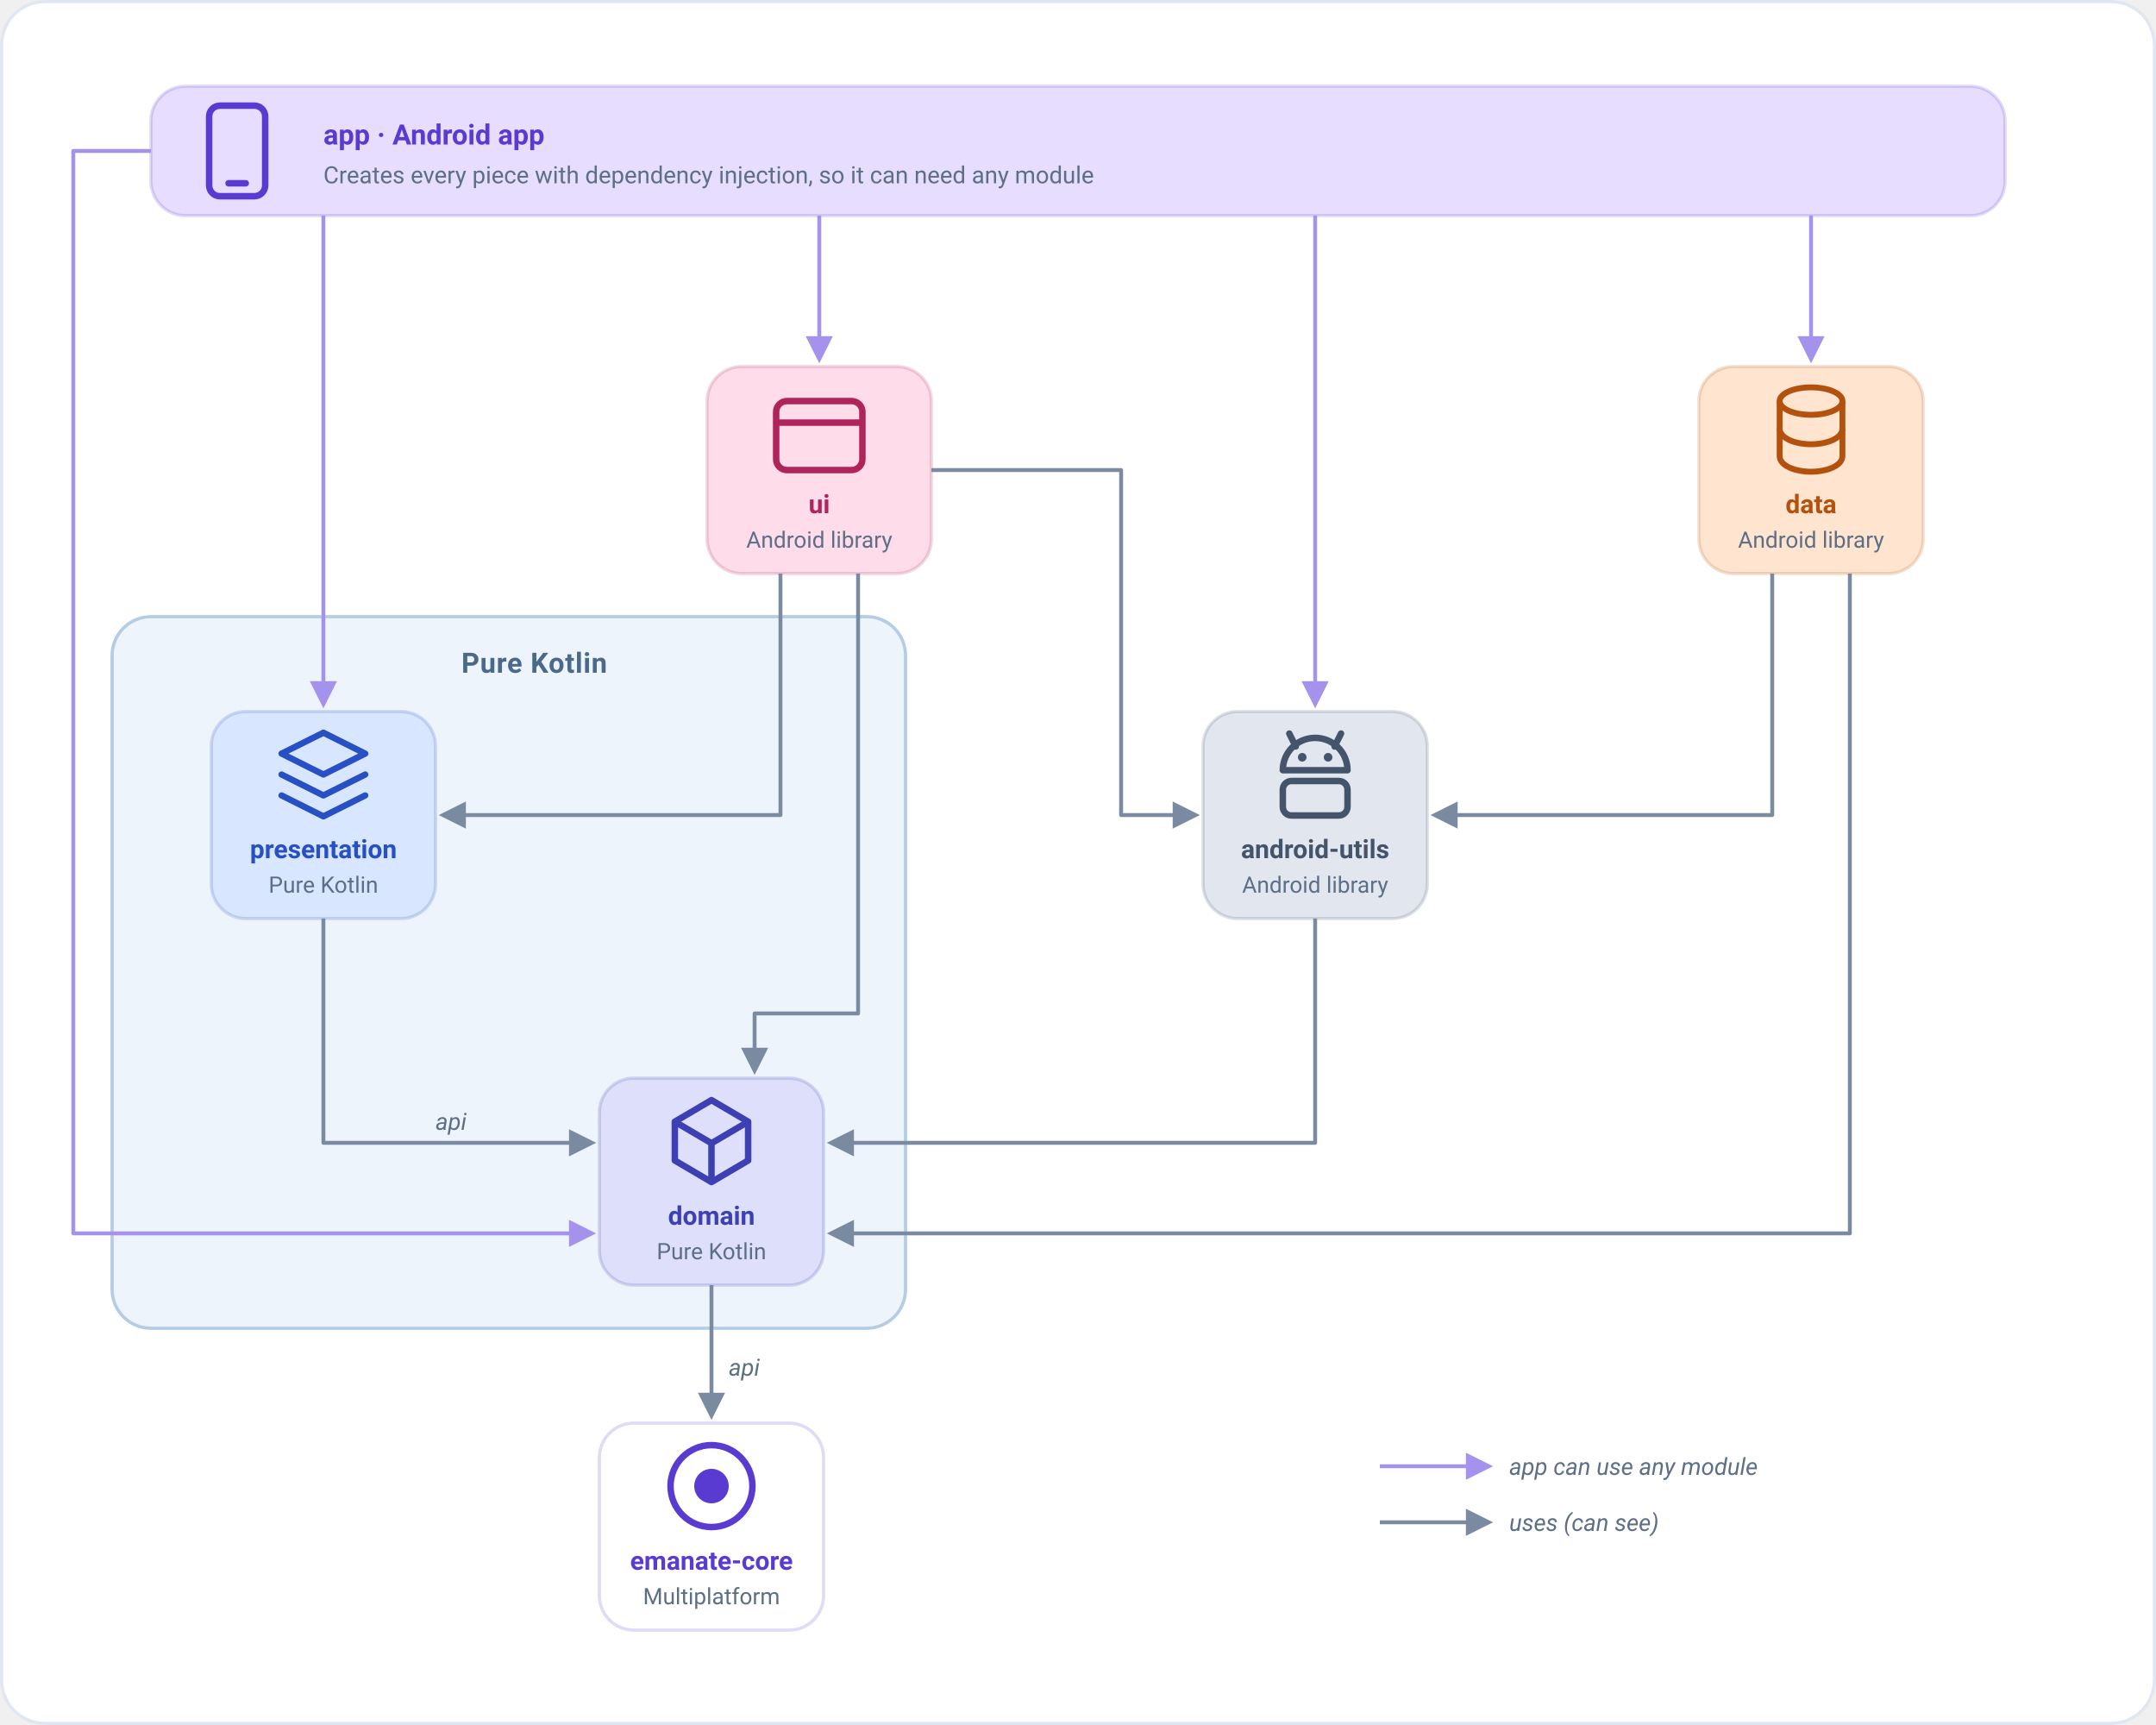
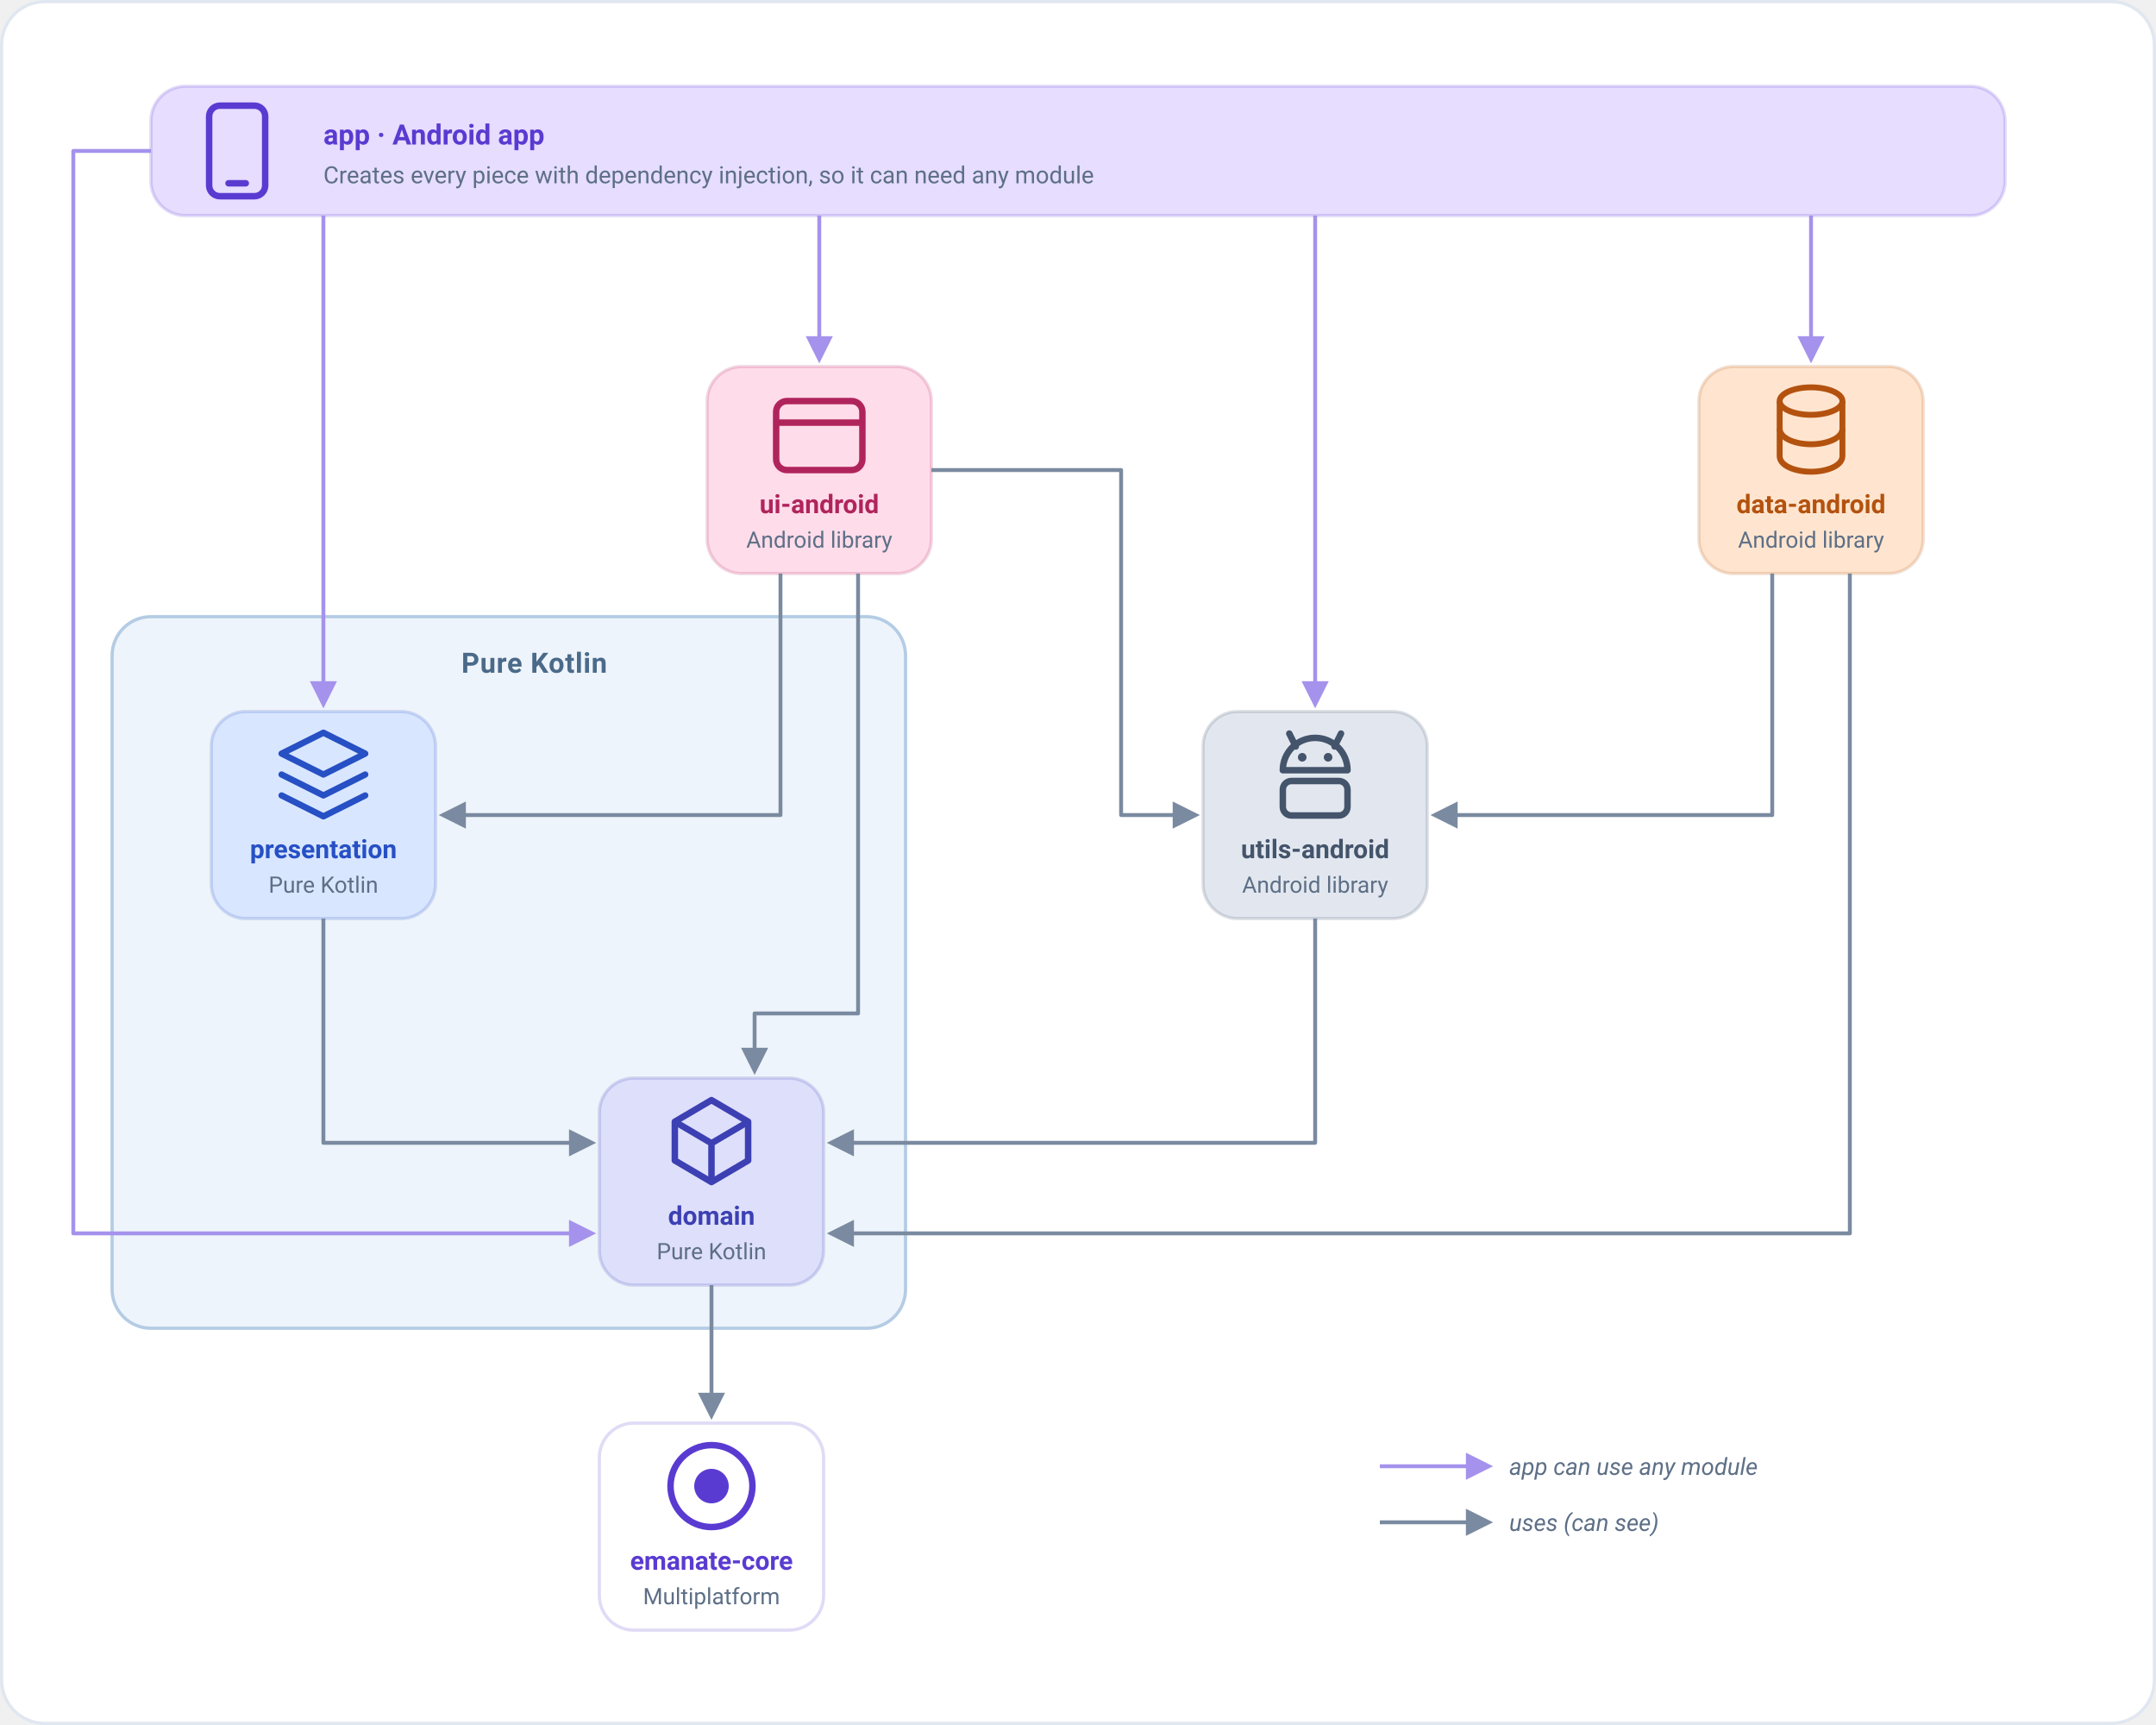
<svg xmlns="http://www.w3.org/2000/svg" viewBox="0 0 1000 800" width="1000" height="800" role="img" aria-label="Modules of an Emanate app and the dependencies between them">
  <defs>
    <marker id="arrow" viewBox="0 0 10 10" refX="8" refY="5" markerWidth="7" markerHeight="7" orient="auto-start-reverse">
      <path d="M0,0 L10,5 L0,10 Z" fill="#7a8aa0" />
    </marker>
    <marker id="arrowApp" viewBox="0 0 10 10" refX="8" refY="5" markerWidth="7" markerHeight="7" orient="auto-start-reverse">
      <path d="M0,0 L10,5 L0,10 Z" fill="#a592ec" />
    </marker>
  </defs>
  <rect x="0.75" y="0.75" width="998.5" height="798.5" rx="20" fill="#FFFFFF" stroke="#E1E7F0" stroke-width="1.5" />
  <rect x="52" y="286" width="368" height="330" rx="18" fill="#EEF4FB" stroke="#B4CCE4" stroke-width="1.5" />
  <text x="214" y="312" font-family="-apple-system, BlinkMacSystemFont, 'Segoe UI', Roboto, Helvetica, Arial, sans-serif" font-size="13" font-weight="700" fill="#4b6a8a" letter-spacing="0.3">Pure Kotlin</text>
  <rect x="70" y="40" width="860" height="60" rx="16" fill="#E6DDFF" stroke="#5A3BD1" stroke-opacity="0.18" stroke-width="1.5" />
  <g transform="translate(110,70)">
    <rect x="-13" y="-21" width="26" height="42" rx="5" fill="none" stroke="#5A3BD1" stroke-width="3" />
    <line x1="-4" y1="15" x2="4" y2="15" stroke="#5A3BD1" stroke-width="3" stroke-linecap="round" />
  </g>
  <text x="150" y="67" font-family="-apple-system, BlinkMacSystemFont, 'Segoe UI', Roboto, Helvetica, Arial, sans-serif" font-size="13" font-weight="700" fill="#5A3BD1">app · Android app</text>
  <text x="150" y="85" font-family="-apple-system, BlinkMacSystemFont, 'Segoe UI', Roboto, Helvetica, Arial, sans-serif" font-size="11" fill="#5d6f86">Creates every piece with dependency injection, so it can need any module</text>
  <rect x="328" y="170" width="104" height="96" rx="16" fill="#FFDCEA" stroke="#B0245C" stroke-opacity="0.18" stroke-width="1.5" />
  <g transform="translate(380,202)">
    <rect x="-20" y="-16" width="40" height="32" rx="5" fill="none" stroke="#B0245C" stroke-width="3" />
    <line x1="-20" y1="-6" x2="20" y2="-6" stroke="#B0245C" stroke-width="3" />
  </g>
-   <text x="380" y="238" text-anchor="middle" font-family="-apple-system, BlinkMacSystemFont, 'Segoe UI', Roboto, Helvetica, Arial, sans-serif" font-size="12" font-weight="700" fill="#B0245C">ui</text>
+   <text x="380" y="238" text-anchor="middle" font-family="-apple-system, BlinkMacSystemFont, 'Segoe UI', Roboto, Helvetica, Arial, sans-serif" font-size="12" font-weight="700" fill="#B0245C">ui-android</text>
  <text x="380" y="254" text-anchor="middle" font-family="-apple-system, BlinkMacSystemFont, 'Segoe UI', Roboto, Helvetica, Arial, sans-serif" font-size="10.5" fill="#5d6f86">Android library</text>
  <rect x="558" y="330" width="104" height="96" rx="16" fill="#E2E7EF" stroke="#44546B" stroke-opacity="0.18" stroke-width="1.5" />
  <g transform="translate(610,359.20)">
    <path d="M-15,-2 A15,15 0 0 1 15,-2 Z" fill="none" stroke="#44546B" stroke-width="3" stroke-linejoin="round" />
    <line x1="-9" y1="-13" x2="-12" y2="-19" stroke="#44546B" stroke-width="3" stroke-linecap="round" />
    <line x1="9" y1="-13" x2="12" y2="-19" stroke="#44546B" stroke-width="3" stroke-linecap="round" />
    <circle cx="-6" cy="-8" r="2" fill="#44546B" />
    <circle cx="6" cy="-8" r="2" fill="#44546B" />
    <rect x="-15" y="3" width="30" height="16" rx="4" fill="none" stroke="#44546B" stroke-width="3" />
  </g>
-   <text x="610" y="398" text-anchor="middle" font-family="-apple-system, BlinkMacSystemFont, 'Segoe UI', Roboto, Helvetica, Arial, sans-serif" font-size="12" font-weight="700" fill="#44546B">android-utils</text>
+   <text x="610" y="398" text-anchor="middle" font-family="-apple-system, BlinkMacSystemFont, 'Segoe UI', Roboto, Helvetica, Arial, sans-serif" font-size="12" font-weight="700" fill="#44546B">utils-android</text>
  <text x="610" y="414" text-anchor="middle" font-family="-apple-system, BlinkMacSystemFont, 'Segoe UI', Roboto, Helvetica, Arial, sans-serif" font-size="10.5" fill="#5d6f86">Android library</text>
  <rect x="788" y="170" width="104" height="96" rx="16" fill="#FFE5CF" stroke="#B3520F" stroke-opacity="0.18" stroke-width="1.5" />
  <g transform="translate(840,198.75) scale(0.91)">
    <ellipse cx="0" cy="-14" rx="16" ry="7" fill="none" stroke="#B3520F" stroke-width="3" />
    <path d="M-16,-14 V14 C-16,19 -8,22 0,22 C8,22 16,19 16,14 V-14" fill="none" stroke="#B3520F" stroke-width="3" />
    <path d="M-16,0 C-16,5 -8,8 0,8 C8,8 16,5 16,0" fill="none" stroke="#B3520F" stroke-width="3" />
  </g>
-   <text x="840" y="238" text-anchor="middle" font-family="-apple-system, BlinkMacSystemFont, 'Segoe UI', Roboto, Helvetica, Arial, sans-serif" font-size="12" font-weight="700" fill="#B3520F">data</text>
+   <text x="840" y="238" text-anchor="middle" font-family="-apple-system, BlinkMacSystemFont, 'Segoe UI', Roboto, Helvetica, Arial, sans-serif" font-size="12" font-weight="700" fill="#B3520F">data-android</text>
  <text x="840" y="254" text-anchor="middle" font-family="-apple-system, BlinkMacSystemFont, 'Segoe UI', Roboto, Helvetica, Arial, sans-serif" font-size="10.5" fill="#5d6f86">Android library</text>
  <rect x="98" y="330" width="104" height="96" rx="16" fill="#D9E6FF" stroke="#2650C4" stroke-opacity="0.18" stroke-width="1.5" />
  <g transform="translate(150,359.20) scale(0.97)">
    <path d="M0,-20 L20,-10 L0,0 L-20,-10 Z" fill="none" stroke="#2650C4" stroke-width="3" stroke-linejoin="round" />
    <path d="M-20,0 L0,10 L20,0" fill="none" stroke="#2650C4" stroke-width="3" stroke-linejoin="round" stroke-linecap="round" />
    <path d="M-20,10 L0,20 L20,10" fill="none" stroke="#2650C4" stroke-width="3" stroke-linejoin="round" stroke-linecap="round" />
  </g>
  <text x="150" y="398" text-anchor="middle" font-family="-apple-system, BlinkMacSystemFont, 'Segoe UI', Roboto, Helvetica, Arial, sans-serif" font-size="12" font-weight="700" fill="#2650C4">presentation</text>
  <text x="150" y="414" text-anchor="middle" font-family="-apple-system, BlinkMacSystemFont, 'Segoe UI', Roboto, Helvetica, Arial, sans-serif" font-size="10.5" fill="#5d6f86">Pure Kotlin</text>
  <rect x="278" y="500" width="104" height="96" rx="16" fill="#DEDFFB" stroke="#3C40B3" stroke-opacity="0.18" stroke-width="1.5" />
  <g transform="translate(330,529.20)">
    <path d="M0,-19 L17,-9 V9 L0,19 L-17,9 V-9 Z" fill="none" stroke="#3C40B3" stroke-width="3" stroke-linejoin="round" />
    <path d="M-17,-9 L0,1 L17,-9 M0,1 V19" fill="none" stroke="#3C40B3" stroke-width="3" stroke-linejoin="round" />
  </g>
  <text x="330" y="568" text-anchor="middle" font-family="-apple-system, BlinkMacSystemFont, 'Segoe UI', Roboto, Helvetica, Arial, sans-serif" font-size="12" font-weight="700" fill="#3C40B3">domain</text>
  <text x="330" y="584" text-anchor="middle" font-family="-apple-system, BlinkMacSystemFont, 'Segoe UI', Roboto, Helvetica, Arial, sans-serif" font-size="10.5" fill="#5d6f86">Pure Kotlin</text>
  <rect x="278" y="660" width="104" height="96" rx="16" fill="#FFFFFF" stroke="#5A3BD1" stroke-opacity="0.18" stroke-width="1.5" />
  <g transform="translate(330,689.20)">
    <circle cx="0" cy="0" r="19" fill="none" stroke="#5A3BD1" stroke-width="3" />
    <circle cx="0" cy="0" r="8" fill="#5A3BD1" />
  </g>
  <text x="330" y="728" text-anchor="middle" font-family="-apple-system, BlinkMacSystemFont, 'Segoe UI', Roboto, Helvetica, Arial, sans-serif" font-size="12" font-weight="700" fill="#5A3BD1">emanate-core</text>
  <text x="330" y="744" text-anchor="middle" font-family="-apple-system, BlinkMacSystemFont, 'Segoe UI', Roboto, Helvetica, Arial, sans-serif" font-size="10.5" fill="#5d6f86">Multiplatform</text>
  <path d="M150,100 L150,326" fill="none" stroke="#a592ec" stroke-width="1.8" stroke-linejoin="round" marker-end="url(#arrowApp)" />
  <path d="M380,100 L380,166" fill="none" stroke="#a592ec" stroke-width="1.8" stroke-linejoin="round" marker-end="url(#arrowApp)" />
  <path d="M610,100 L610,326" fill="none" stroke="#a592ec" stroke-width="1.8" stroke-linejoin="round" marker-end="url(#arrowApp)" />
  <path d="M840,100 L840,166" fill="none" stroke="#a592ec" stroke-width="1.8" stroke-linejoin="round" marker-end="url(#arrowApp)" />
  <path d="M70,70 L34,70 L34,572 L274,572" fill="none" stroke="#a592ec" stroke-width="1.8" stroke-linejoin="round" marker-end="url(#arrowApp)" />
  <path d="M432,218 L520,218 L520,378 L554,378" fill="none" stroke="#7a8aa0" stroke-width="1.8" stroke-linejoin="round" marker-end="url(#arrow)" />
  <path d="M822,266 L822,378 L666,378" fill="none" stroke="#7a8aa0" stroke-width="1.8" stroke-linejoin="round" marker-end="url(#arrow)" />
  <path d="M362,266 L362,378 L206,378" fill="none" stroke="#7a8aa0" stroke-width="1.8" stroke-linejoin="round" marker-end="url(#arrow)" />
  <path d="M398,266 L398,470 L350,470 L350,496" fill="none" stroke="#7a8aa0" stroke-width="1.8" stroke-linejoin="round" marker-end="url(#arrow)" />
  <path d="M610,426 L610,530 L386,530" fill="none" stroke="#7a8aa0" stroke-width="1.8" stroke-linejoin="round" marker-end="url(#arrow)" />
  <path d="M858,266 L858,572 L386,572" fill="none" stroke="#7a8aa0" stroke-width="1.8" stroke-linejoin="round" marker-end="url(#arrow)" />
  <path d="M150,426 L150,530 L274,530" fill="none" stroke="#7a8aa0" stroke-width="1.8" stroke-linejoin="round" marker-end="url(#arrow)" />
  <path d="M330,596 L330,656" fill="none" stroke="#7a8aa0" stroke-width="1.8" stroke-linejoin="round" marker-end="url(#arrow)" />
-   <text x="202" y="524" text-anchor="start" font-family="-apple-system, BlinkMacSystemFont, 'Segoe UI', Roboto, Helvetica, Arial, sans-serif" font-size="11" fill="#5d6f86" font-style="italic">api</text>
-   <text x="338" y="638" text-anchor="start" font-family="-apple-system, BlinkMacSystemFont, 'Segoe UI', Roboto, Helvetica, Arial, sans-serif" font-size="11" fill="#5d6f86" font-style="italic">api</text>
  <path d="M640,680 L690,680" stroke="#a592ec" stroke-width="1.8" marker-end="url(#arrowApp)" />
  <text x="700" y="684" text-anchor="start" font-family="-apple-system, BlinkMacSystemFont, 'Segoe UI', Roboto, Helvetica, Arial, sans-serif" font-size="11" fill="#5d6f86" font-style="italic">app can use any module</text>
  <path d="M640,706 L690,706" stroke="#7a8aa0" stroke-width="1.8" marker-end="url(#arrow)" />
  <text x="700" y="710" text-anchor="start" font-family="-apple-system, BlinkMacSystemFont, 'Segoe UI', Roboto, Helvetica, Arial, sans-serif" font-size="11" fill="#5d6f86" font-style="italic">uses (can see)</text>
</svg>
